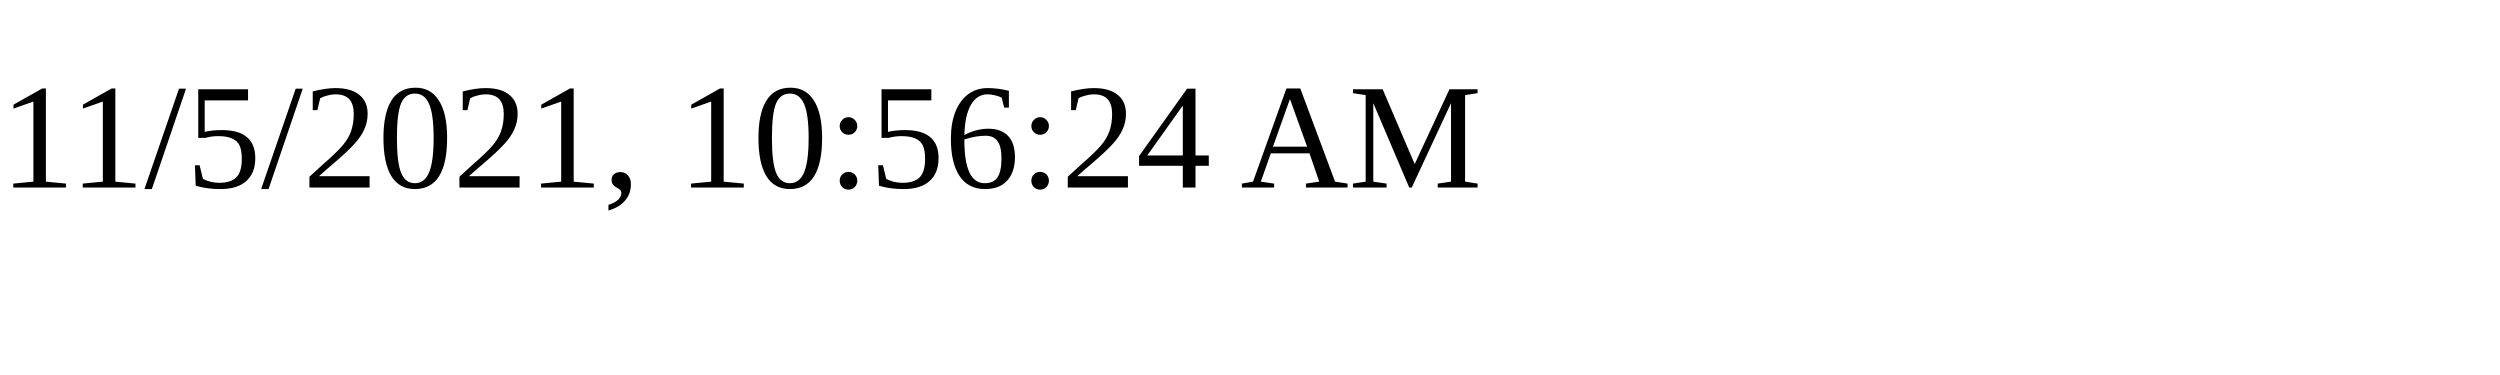
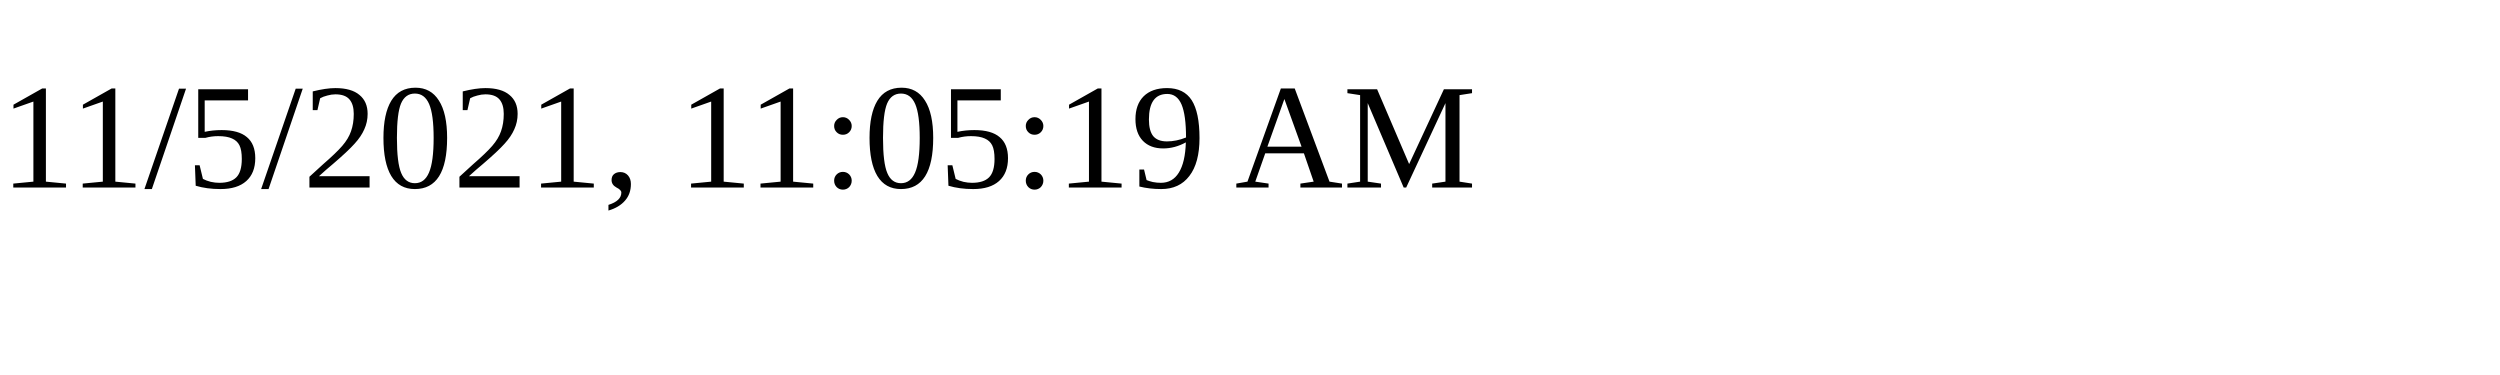
<svg xmlns="http://www.w3.org/2000/svg" height="30" width="200">
-   <text x="0" y="15">11/5/2021, 10:56:24 AM</text>
+   <text x="0" y="15">11/5/2021, 11:05:19 AM</text>
</svg>
